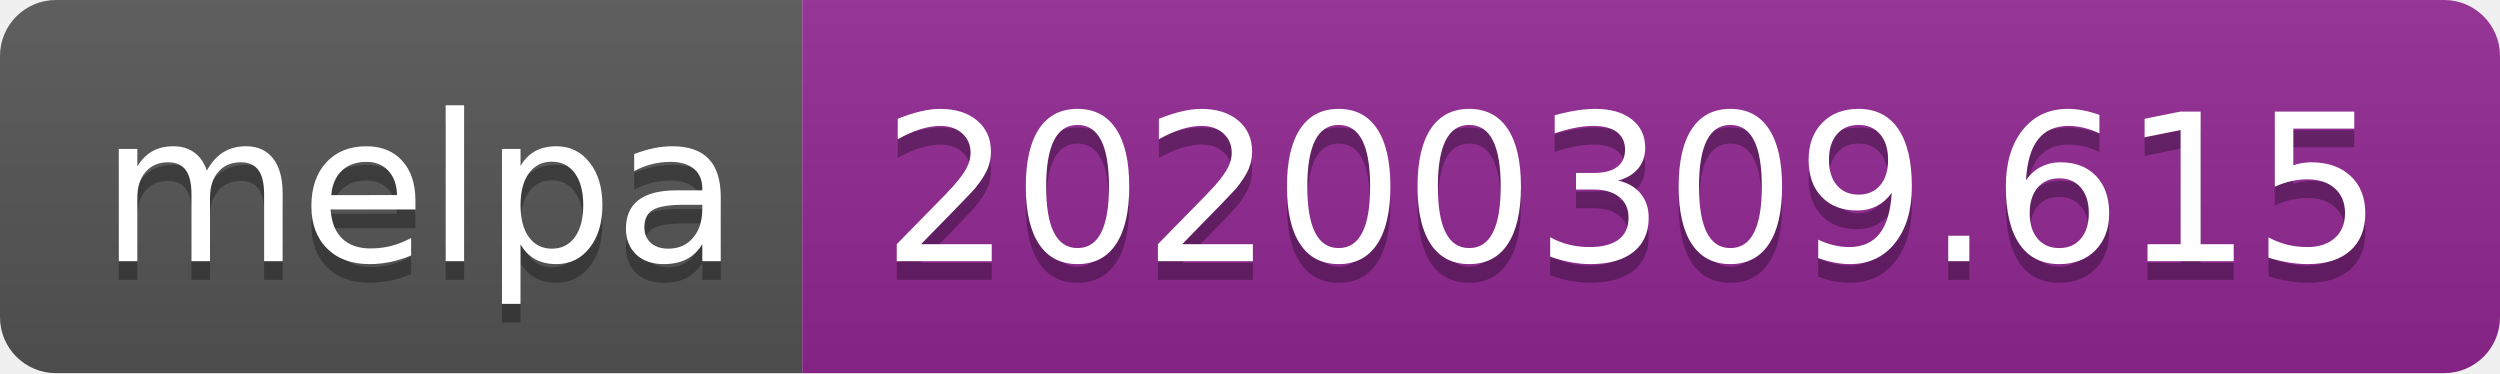
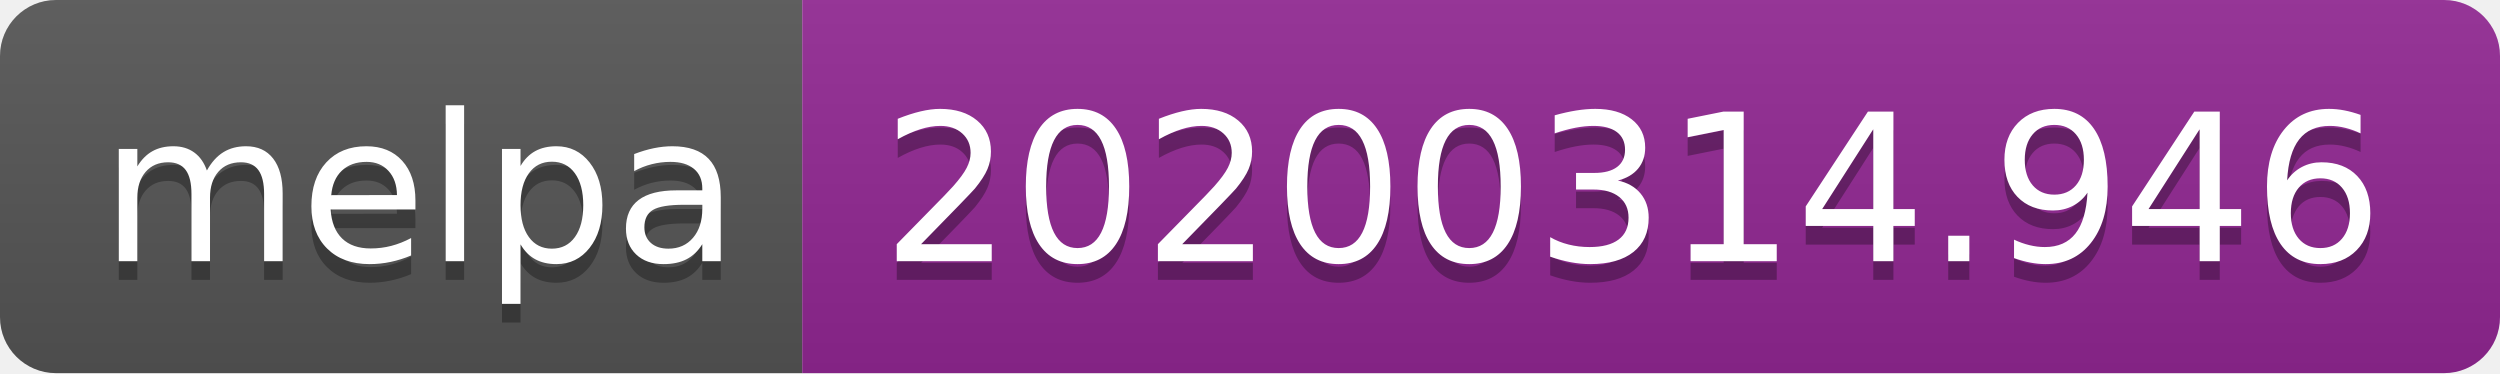
<svg xmlns="http://www.w3.org/2000/svg" width="134" height="20">
  <linearGradient id="b" x2="0" y2="100%">
    <stop offset="0" stop-color="#bbb" stop-opacity=".1" />
    <stop offset="1" stop-opacity=".1" />
  </linearGradient>
  <clipPath id="a">
    <rect width="134" height="20" rx="3" fill="#fff" />
  </clipPath>
  <g clip-path="url(#a)">
    <path fill="#555" d="M0 0h43v20H0z" />
    <path fill="#922793" d="M43 0h91v20H43z" />
    <path fill="url(#b)" d="M0 0h134v20H0z" />
  </g>
  <g fill="#fff" text-anchor="middle" font-family="DejaVu Sans,Verdana,Geneva,sans-serif" font-size="110">
    <text x="225" y="150" fill="#010101" fill-opacity=".3" transform="scale(.1)" textLength="330">melpa</text>
    <text x="225" y="140" transform="scale(.1)" textLength="330">melpa</text>
-     <text x="875" y="150" fill="#010101" fill-opacity=".3" transform="scale(.1)" textLength="810">20200309.615</text>
-     <text x="875" y="140" transform="scale(.1)" textLength="810">20200309.615</text>
+     <text x="875" y="150" fill="#010101" fill-opacity=".3" transform="scale(.1)" textLength="810">20200314.946</text>
+     <text x="875" y="140" transform="scale(.1)" textLength="810">20200314.946</text>
  </g>
</svg>
